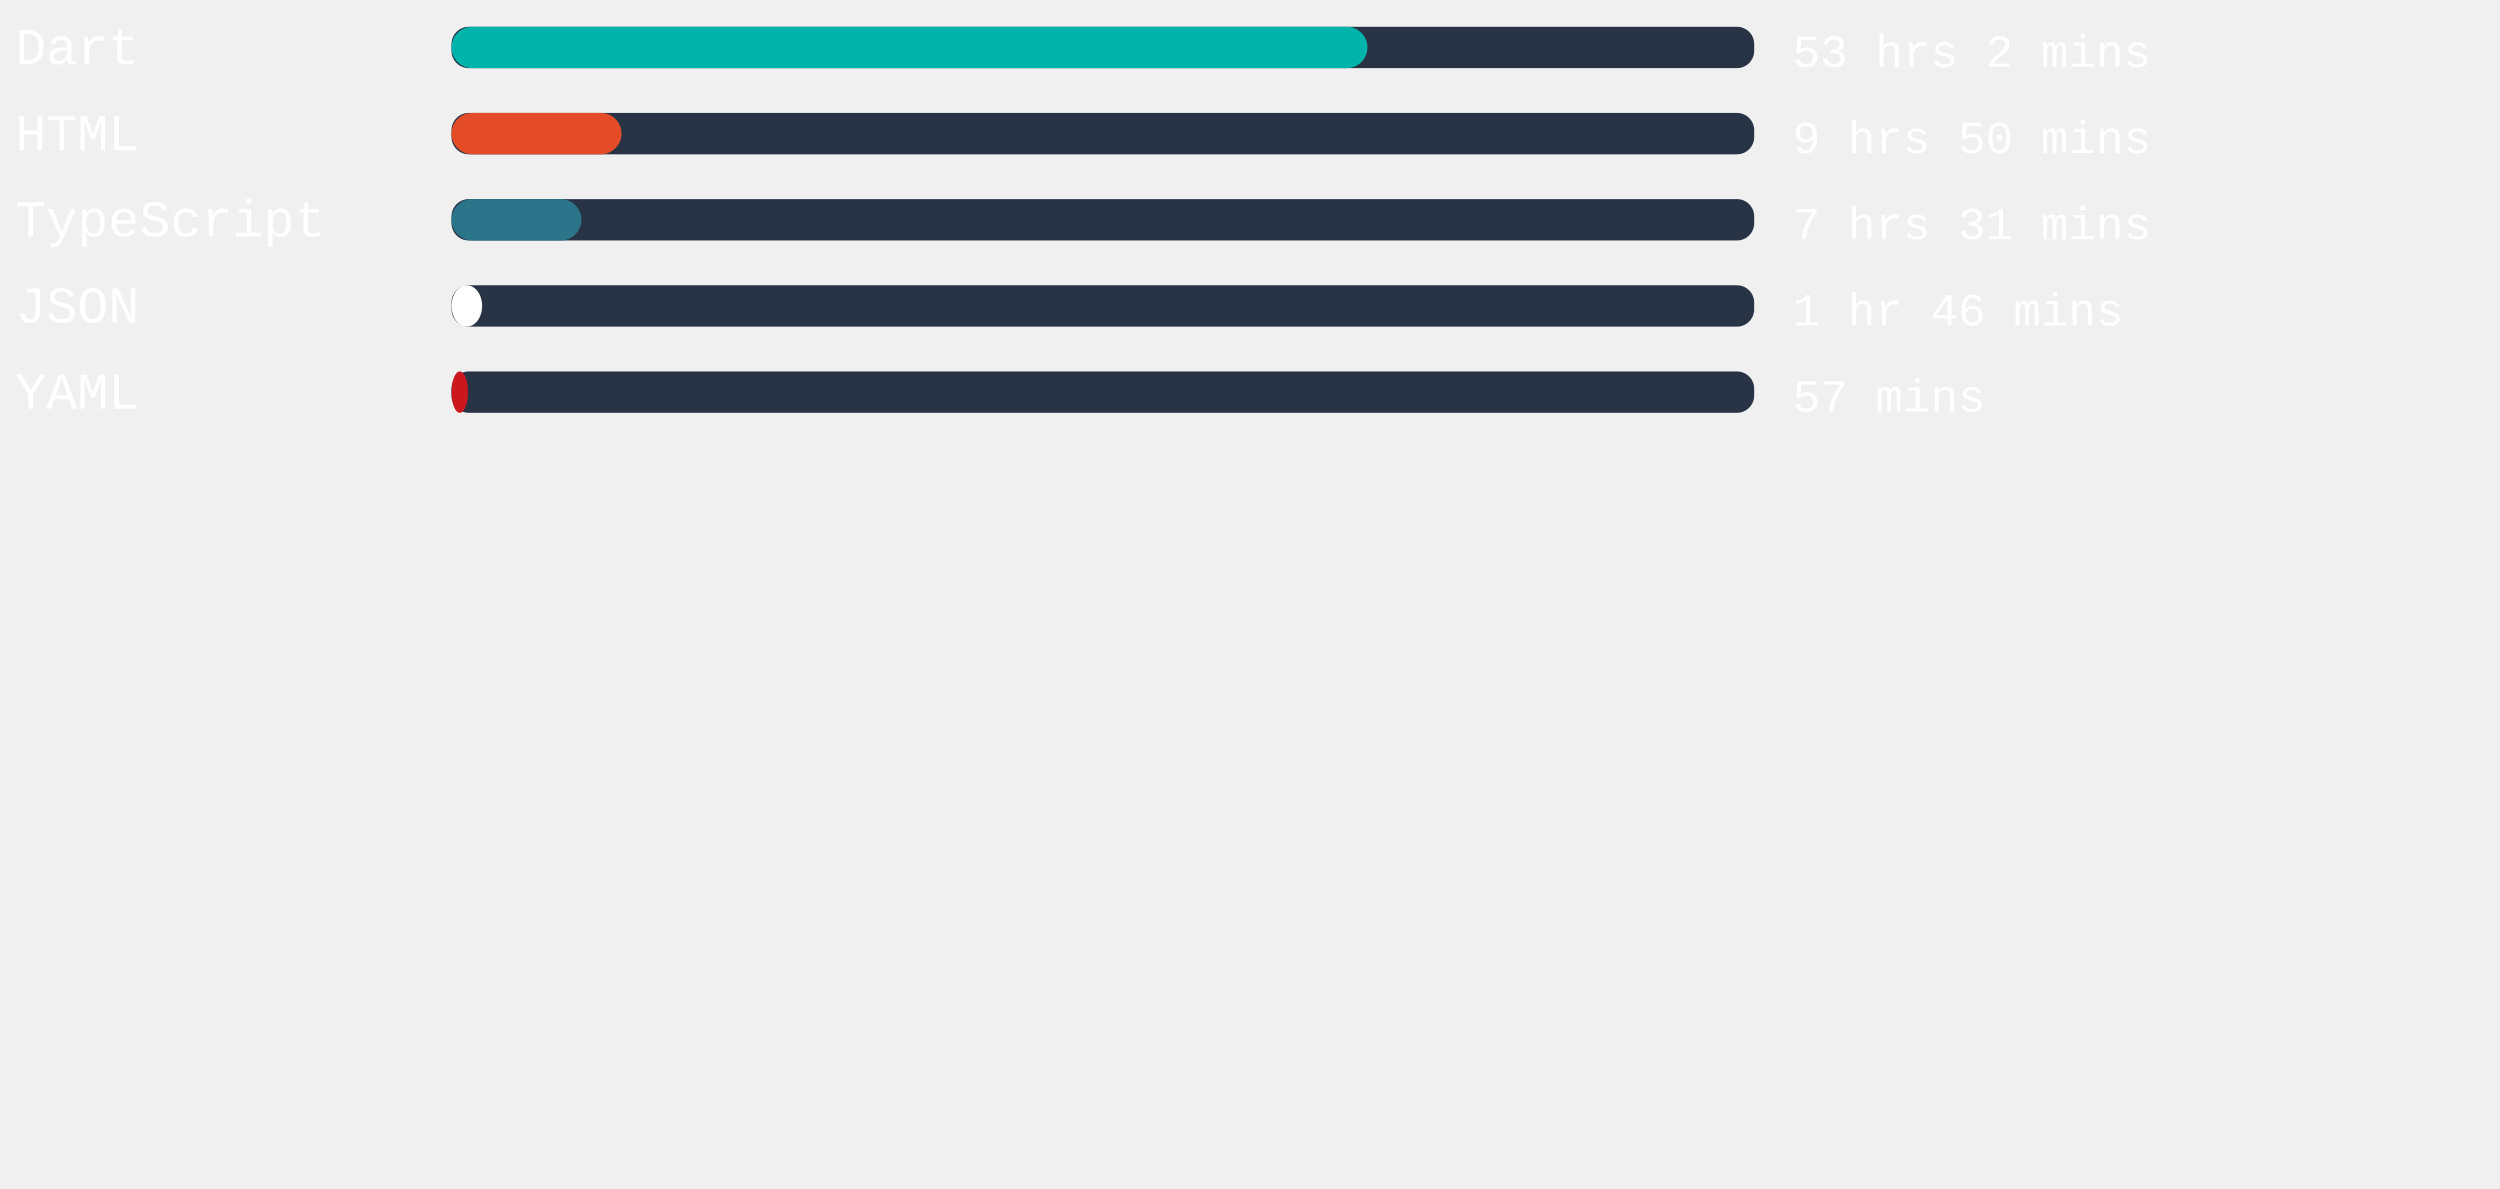
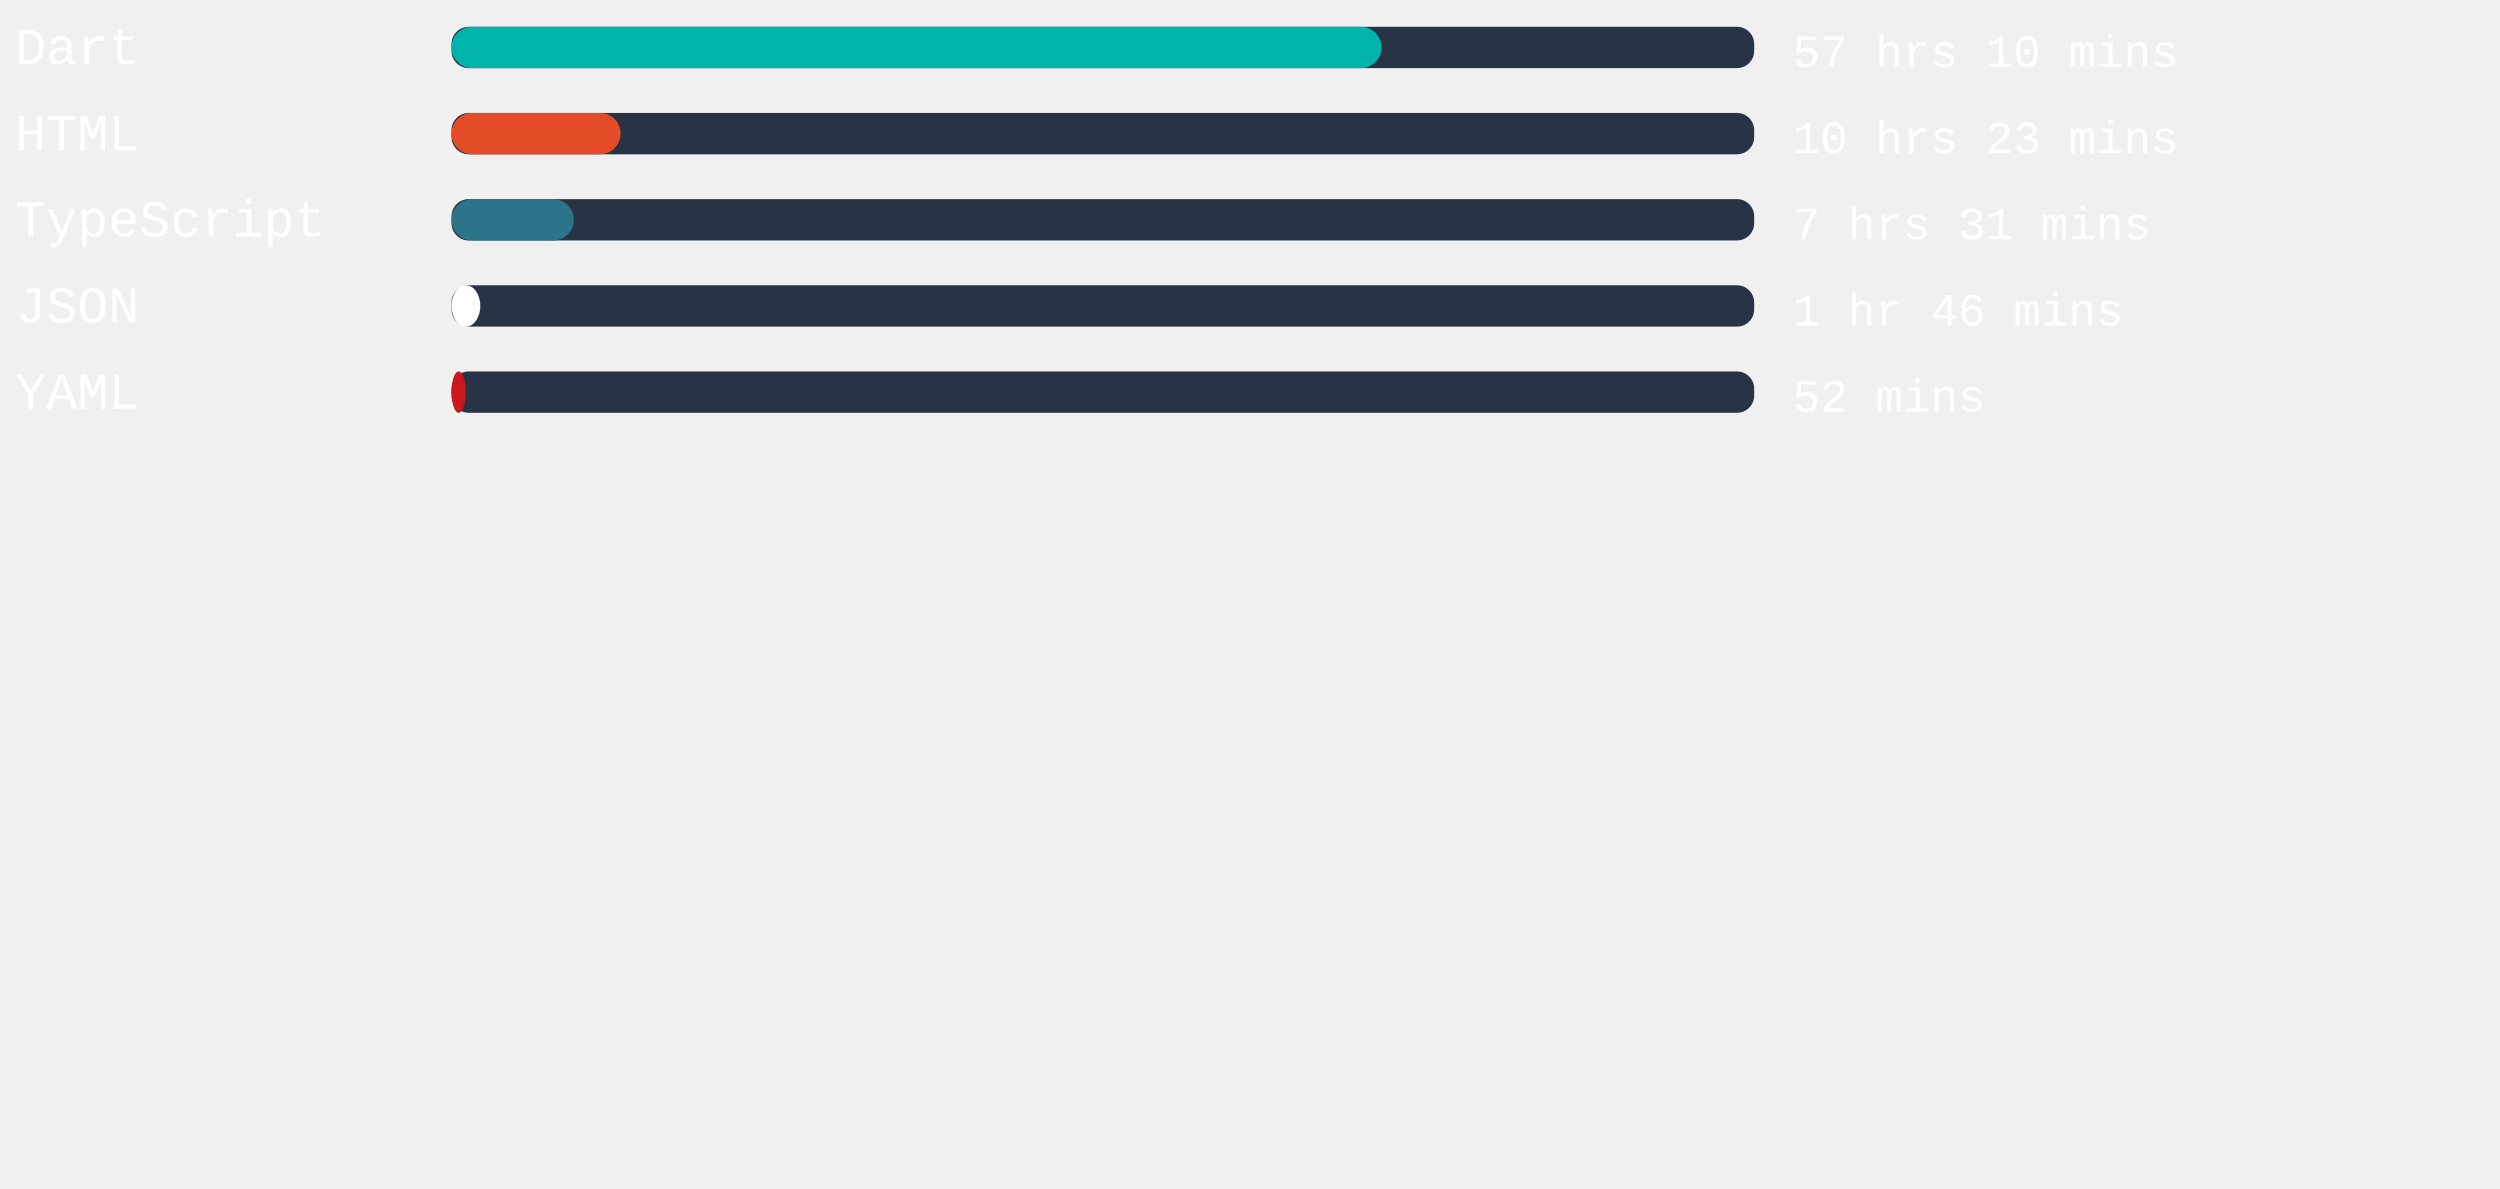
<svg xmlns="http://www.w3.org/2000/svg" width="471mm" height="224mm" viewBox="0 0 725.34 220.12" id="svg6" style="fill:none" version="1.1">
  <defs id="defs143" />
  <style>
   #rect4:hover{
         background-color:red;
      }
   </style>
  <rect x="131" width="377.953" height="12" rx="5.006" id="rect2" y="-54.652" style="fill:#283446;stroke-width:0.913" />
-   <rect x="131" width="265.739" height="12" rx="6" id="rect4" y="-54.652" style="fill:#00B4AB" />
+   <rect x="131" width="269.82" height="12" rx="6" id="rect4" y="-54.652" style="fill:#00B4AB" />
  <text xml:space="preserve" style="font-style:normal;font-weight:normal;font-size:40px;line-height:1.25;font-family:sans-serif;letter-spacing:0px;word-spacing:0px;fill:#ffffff;fill-opacity:1;stroke:none" x="4.41" y="-43.838" id="text824">
    <tspan id="tspan822" x="4.41" y="-43.838" style="font-style:normal;font-variant:normal;font-weight:normal;font-stretch:normal;font-size:15px;font-family:'Courier New', Courier, monospace;-inkscape-font-specification:'Courier New, Courier, monospace'">Dart</tspan>
  </text>
  <text xml:space="preserve" style="font-style:normal;font-weight:normal;font-size:40px;line-height:1.25;font-family:sans-serif;letter-spacing:0px;word-spacing:0px;fill:#ffffff;fill-opacity:1;stroke:none" x="520.107" y="-43.014" id="text824-3">
-     <tspan id="tspan822-6" x="520.107" y="-43.014" style="font-style:normal;font-variant:normal;font-weight:normal;font-stretch:normal;font-size:13.333px;font-family:'Courier New', Courier, monospace;-inkscape-font-specification:'Courier New, Courier, monospace'">53 hrs 2 mins</tspan>
+     <tspan id="tspan822-6" x="520.107" y="-43.014" style="font-style:normal;font-variant:normal;font-weight:normal;font-stretch:normal;font-size:13.333px;font-family:'Courier New', Courier, monospace;-inkscape-font-specification:'Courier New, Courier, monospace'">57 hrs 10 mins</tspan>
  </text>
,
<rect x="131" width="377.953" height="12" rx="5.006" id="rect2" y="-29.652" style="fill:#283446;stroke-width:0.913" />
-   <rect x="131" width="49.323" height="12" rx="6" id="rect4" y="-29.652" style="fill:#e34c26" />
+   <rect x="131" width="49.058" height="12" rx="6" id="rect4" y="-29.652" style="fill:#e34c26" />
  <text xml:space="preserve" style="font-style:normal;font-weight:normal;font-size:40px;line-height:1.25;font-family:sans-serif;letter-spacing:0px;word-spacing:0px;fill:#ffffff;fill-opacity:1;stroke:none" x="4.41" y="-18.838" id="text824">
    <tspan id="tspan822" x="4.41" y="-18.838" style="font-style:normal;font-variant:normal;font-weight:normal;font-stretch:normal;font-size:15px;font-family:'Courier New', Courier, monospace;-inkscape-font-specification:'Courier New, Courier, monospace'">HTML</tspan>
  </text>
  <text xml:space="preserve" style="font-style:normal;font-weight:normal;font-size:40px;line-height:1.25;font-family:sans-serif;letter-spacing:0px;word-spacing:0px;fill:#ffffff;fill-opacity:1;stroke:none" x="520.107" y="-18.014" id="text824-3">
-     <tspan id="tspan822-6" x="520.107" y="-18.014" style="font-style:normal;font-variant:normal;font-weight:normal;font-stretch:normal;font-size:13.333px;font-family:'Courier New', Courier, monospace;-inkscape-font-specification:'Courier New, Courier, monospace'">9 hrs 50 mins</tspan>
+     <tspan id="tspan822-6" x="520.107" y="-18.014" style="font-style:normal;font-variant:normal;font-weight:normal;font-stretch:normal;font-size:13.333px;font-family:'Courier New', Courier, monospace;-inkscape-font-specification:'Courier New, Courier, monospace'">10 hrs 23 mins</tspan>
  </text>
,
<rect x="131" width="377.953" height="12" rx="5.006" id="rect2" y="-4.652" style="fill:#283446;stroke-width:0.913" />
-   <rect x="131" width="37.682" height="12" rx="6" id="rect4" y="-4.652" style="fill:#2b7489" />
+   <rect x="131" width="35.49" height="12" rx="6" id="rect4" y="-4.652" style="fill:#2b7489" />
  <text xml:space="preserve" style="font-style:normal;font-weight:normal;font-size:40px;line-height:1.25;font-family:sans-serif;letter-spacing:0px;word-spacing:0px;fill:#ffffff;fill-opacity:1;stroke:none" x="4.41" y="6.162" id="text824">
    <tspan id="tspan822" x="4.41" y="6.162" style="font-style:normal;font-variant:normal;font-weight:normal;font-stretch:normal;font-size:15px;font-family:'Courier New', Courier, monospace;-inkscape-font-specification:'Courier New, Courier, monospace'">TypeScript</tspan>
  </text>
  <text xml:space="preserve" style="font-style:normal;font-weight:normal;font-size:40px;line-height:1.25;font-family:sans-serif;letter-spacing:0px;word-spacing:0px;fill:#ffffff;fill-opacity:1;stroke:none" x="520.107" y="6.986" id="text824-3">
    <tspan id="tspan822-6" x="520.107" y="6.986" style="font-style:normal;font-variant:normal;font-weight:normal;font-stretch:normal;font-size:13.333px;font-family:'Courier New', Courier, monospace;-inkscape-font-specification:'Courier New, Courier, monospace'">7 hrs 31 mins</tspan>
  </text>
,
<rect x="131" width="377.953" height="12" rx="5.006" id="rect2" y="20.348" style="fill:#283446;stroke-width:0.913" />
-   <rect x="131" width="8.882" height="12" rx="6" id="rect4" y="20.348" style="fill:#ffffff" />
+   <rect x="131" width="8.353" height="12" rx="6" id="rect4" y="20.348" style="fill:#ffffff" />
  <text xml:space="preserve" style="font-style:normal;font-weight:normal;font-size:40px;line-height:1.25;font-family:sans-serif;letter-spacing:0px;word-spacing:0px;fill:#ffffff;fill-opacity:1;stroke:none" x="4.41" y="31.162" id="text824">
    <tspan id="tspan822" x="4.41" y="31.162" style="font-style:normal;font-variant:normal;font-weight:normal;font-stretch:normal;font-size:15px;font-family:'Courier New', Courier, monospace;-inkscape-font-specification:'Courier New, Courier, monospace'">JSON</tspan>
  </text>
  <text xml:space="preserve" style="font-style:normal;font-weight:normal;font-size:40px;line-height:1.25;font-family:sans-serif;letter-spacing:0px;word-spacing:0px;fill:#ffffff;fill-opacity:1;stroke:none" x="520.107" y="31.986" id="text824-3">
    <tspan id="tspan822-6" x="520.107" y="31.986" style="font-style:normal;font-variant:normal;font-weight:normal;font-stretch:normal;font-size:13.333px;font-family:'Courier New', Courier, monospace;-inkscape-font-specification:'Courier New, Courier, monospace'">1 hr 46 mins</tspan>
  </text>
,
<rect x="131" width="377.953" height="12" rx="5.006" id="rect2" y="45.348" style="fill:#283446;stroke-width:0.913" />
-   <rect x="131" width="4.8" height="12" rx="6" id="rect4" y="45.348" style="fill:#cb171e" />
+   <rect x="131" width="4.12" height="12" rx="6" id="rect4" y="45.348" style="fill:#cb171e" />
  <text xml:space="preserve" style="font-style:normal;font-weight:normal;font-size:40px;line-height:1.25;font-family:sans-serif;letter-spacing:0px;word-spacing:0px;fill:#ffffff;fill-opacity:1;stroke:none" x="4.41" y="56.162" id="text824">
    <tspan id="tspan822" x="4.41" y="56.162" style="font-style:normal;font-variant:normal;font-weight:normal;font-stretch:normal;font-size:15px;font-family:'Courier New', Courier, monospace;-inkscape-font-specification:'Courier New, Courier, monospace'">YAML</tspan>
  </text>
  <text xml:space="preserve" style="font-style:normal;font-weight:normal;font-size:40px;line-height:1.25;font-family:sans-serif;letter-spacing:0px;word-spacing:0px;fill:#ffffff;fill-opacity:1;stroke:none" x="520.107" y="56.986" id="text824-3">
-     <tspan id="tspan822-6" x="520.107" y="56.986" style="font-style:normal;font-variant:normal;font-weight:normal;font-stretch:normal;font-size:13.333px;font-family:'Courier New', Courier, monospace;-inkscape-font-specification:'Courier New, Courier, monospace'">57 mins</tspan>
+     <tspan id="tspan822-6" x="520.107" y="56.986" style="font-style:normal;font-variant:normal;font-weight:normal;font-stretch:normal;font-size:13.333px;font-family:'Courier New', Courier, monospace;-inkscape-font-specification:'Courier New, Courier, monospace'">52 mins</tspan>
  </text>
</svg>
